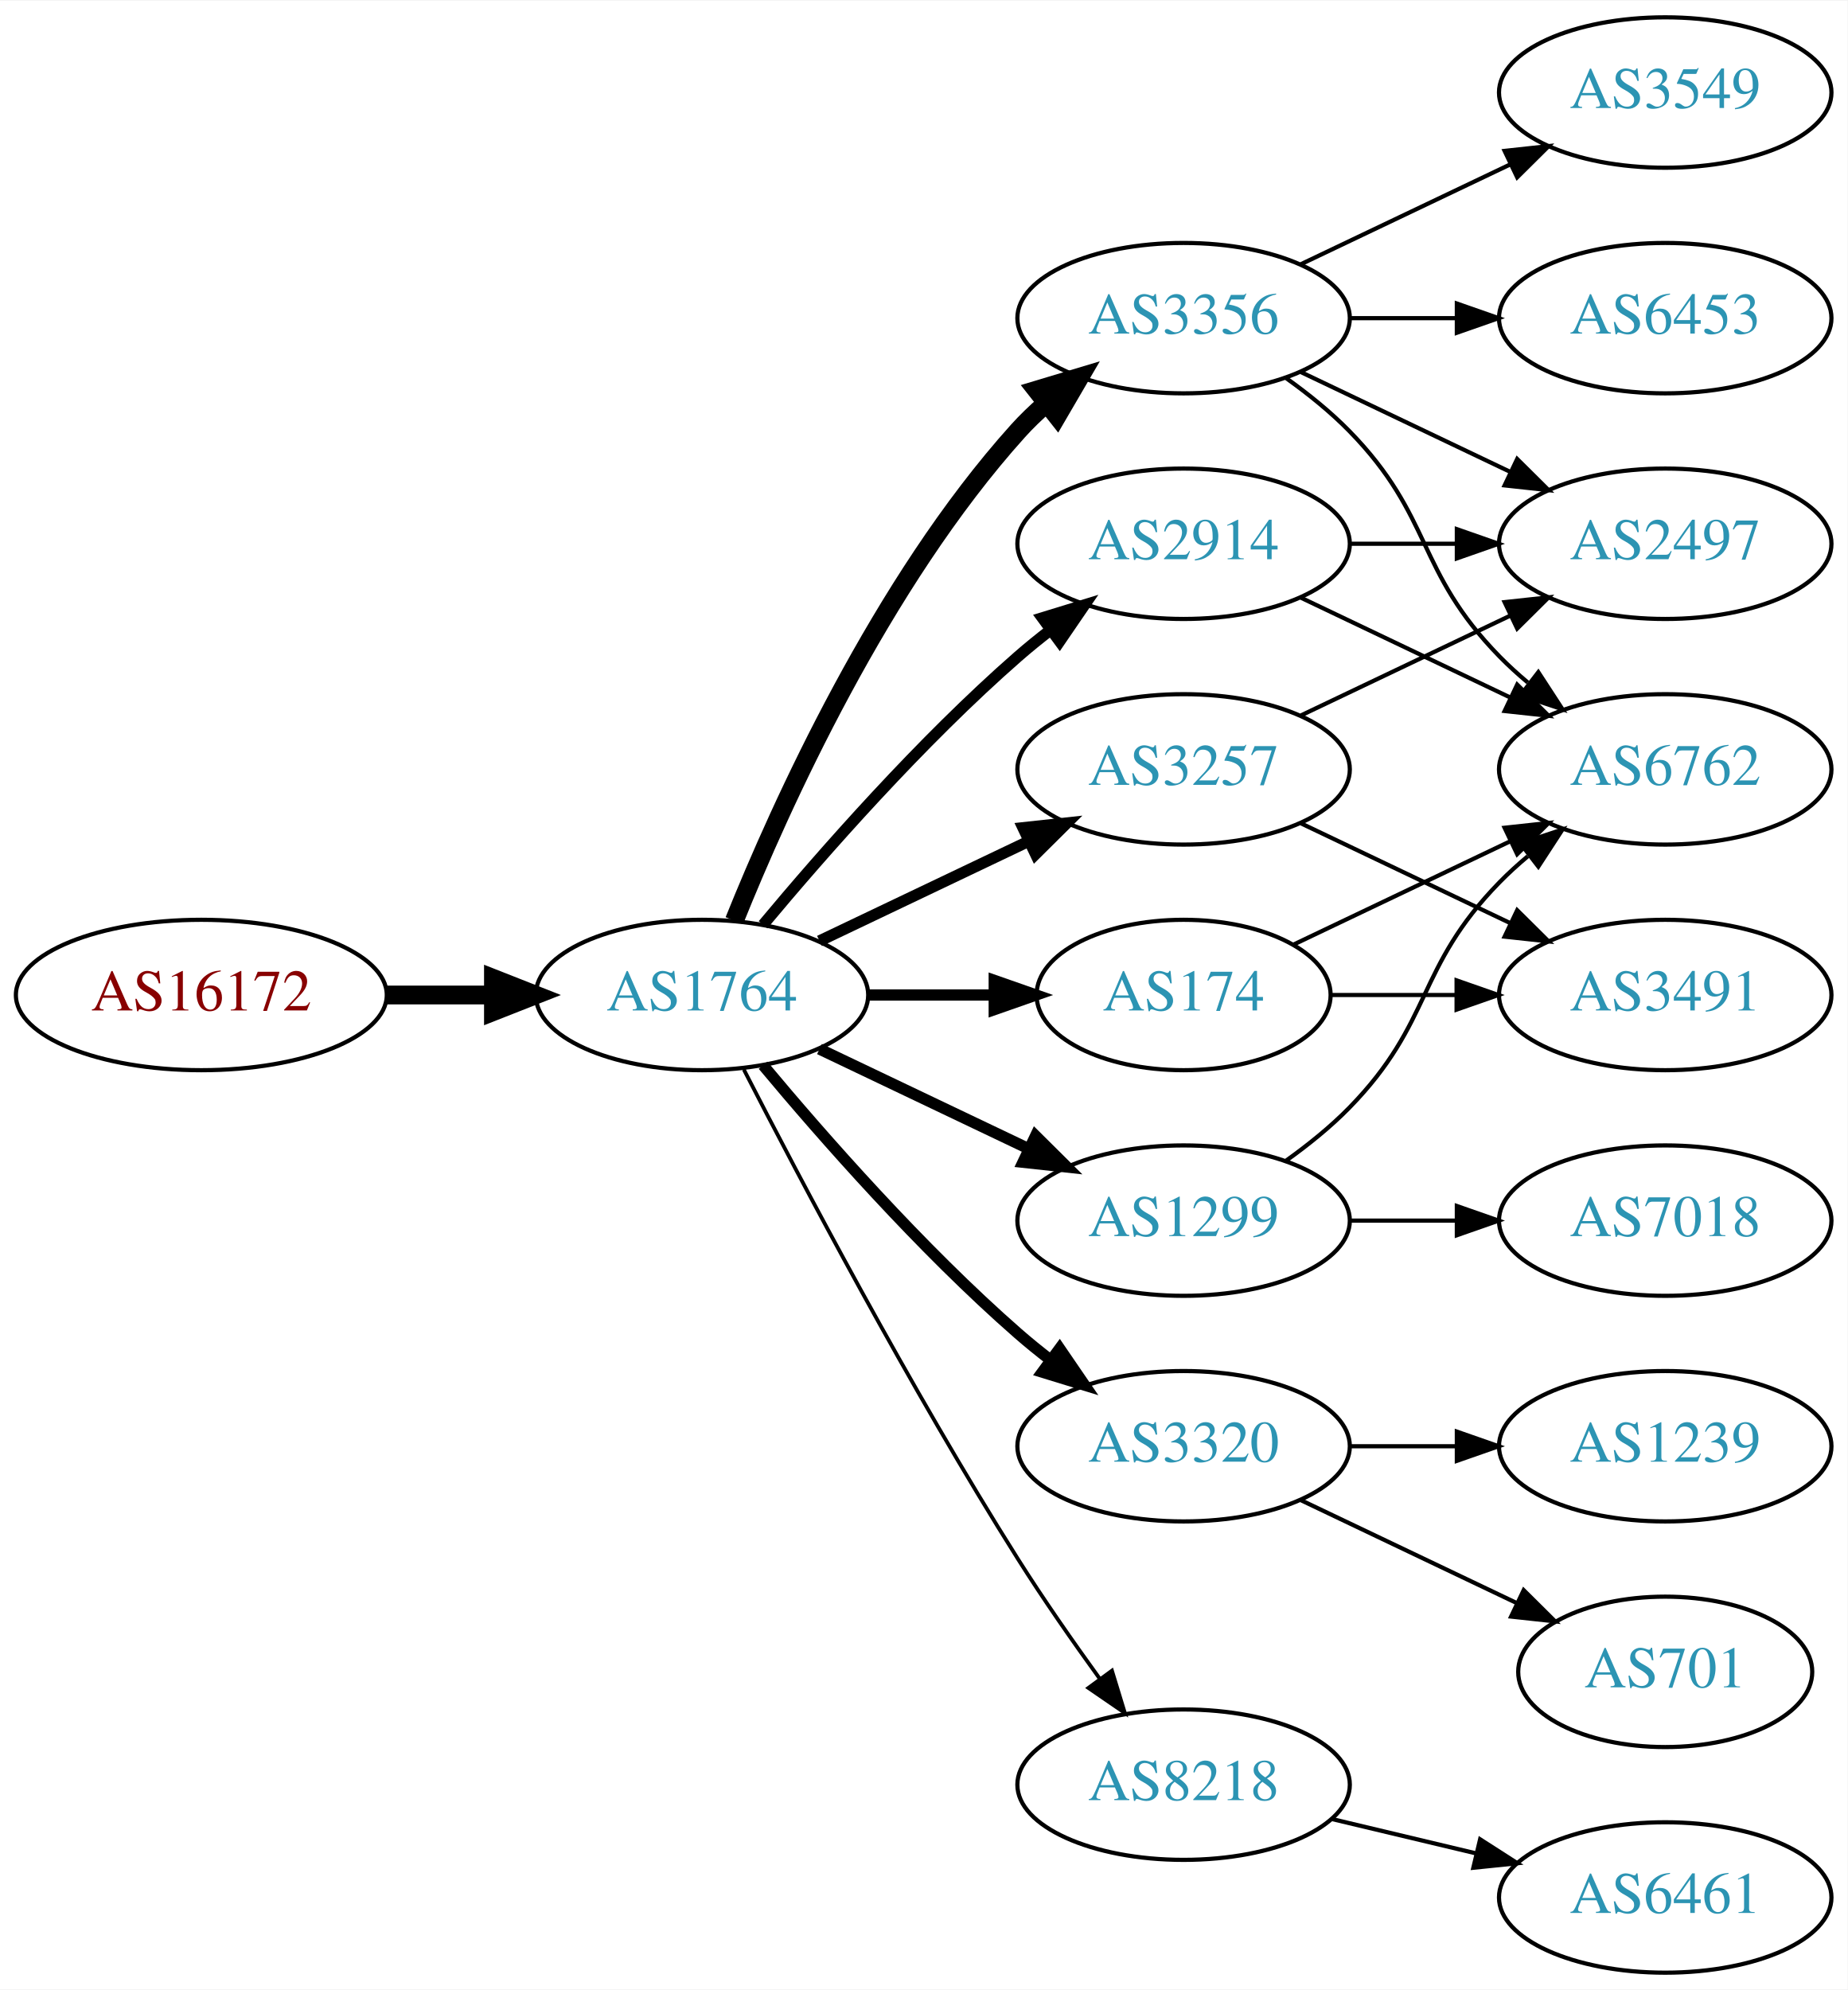
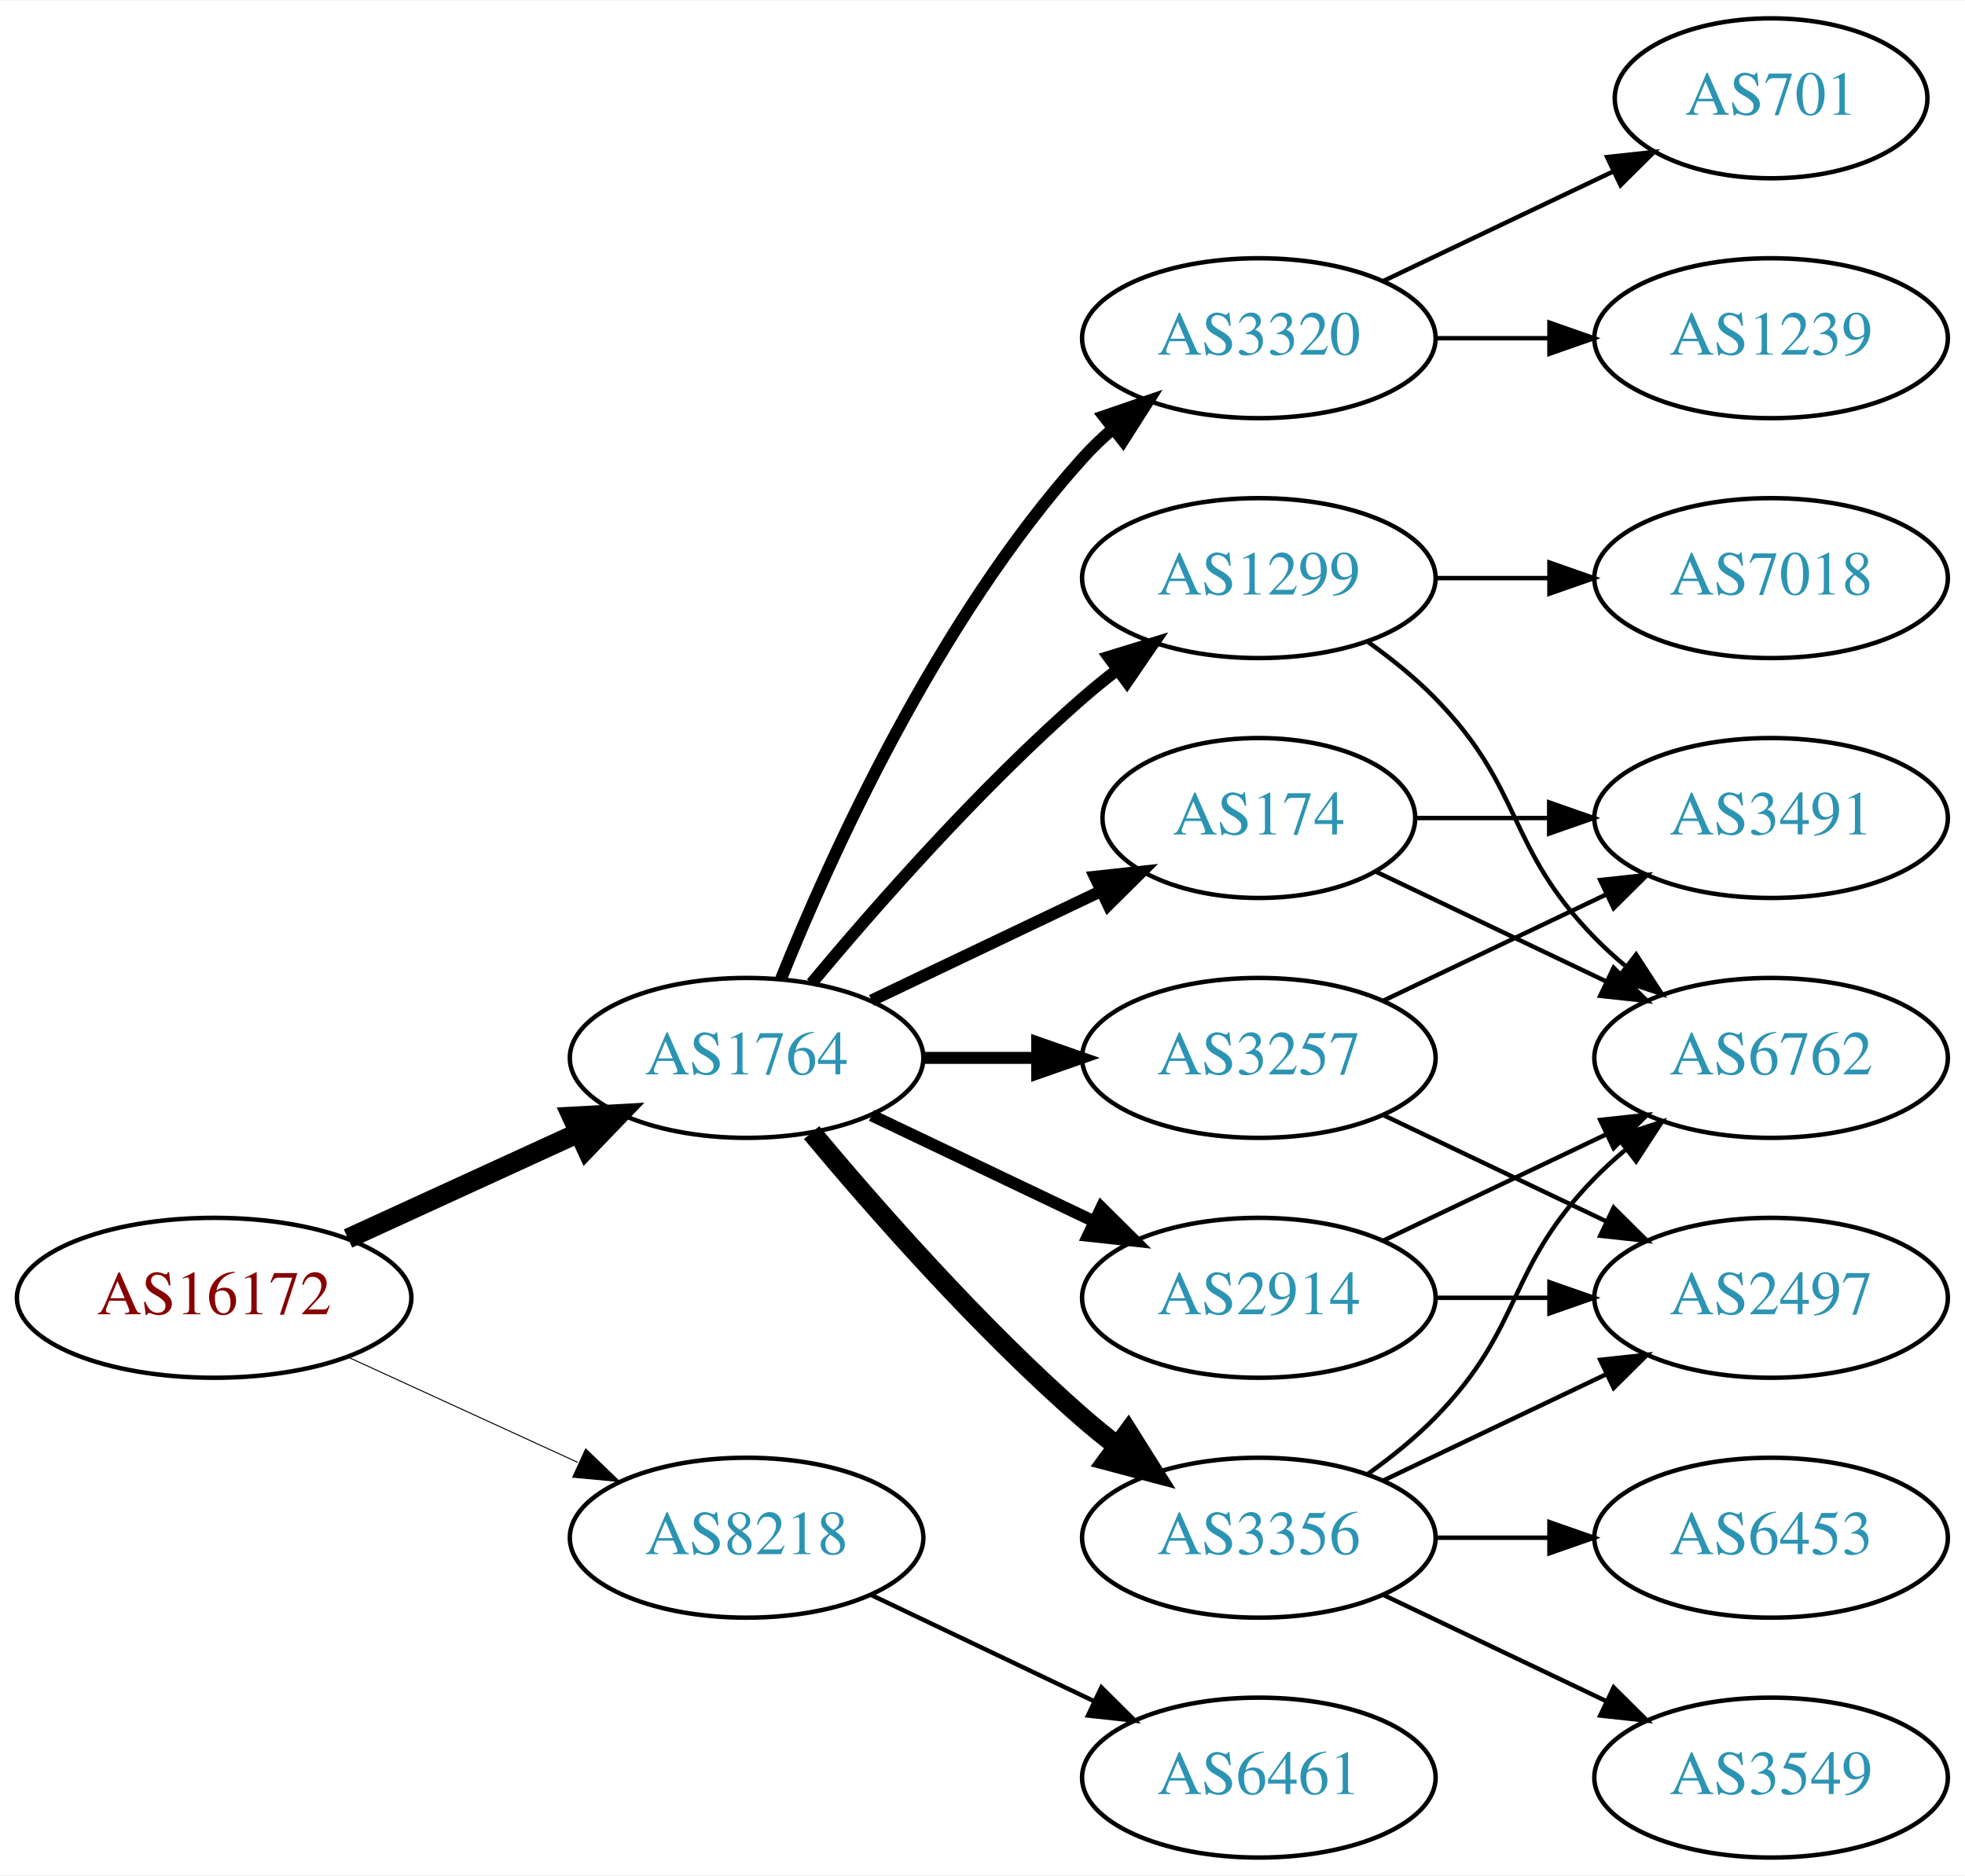
- <svg xmlns="http://www.w3.org/2000/svg" xmlns:xlink="http://www.w3.org/1999/xlink" width="442pt" height="476pt" viewBox="0.00 0.00 442.27 476.00">
-   <g id="graph0" class="graph" transform="scale(1 1) rotate(0) translate(4 472)">
-     <polygon fill="white" stroke="none" points="-4,4 -4,-472 438.271,-472 438.271,4 -4,4" />
+ <svg xmlns="http://www.w3.org/2000/svg" xmlns:xlink="http://www.w3.org/1999/xlink" width="442pt" height="422pt" viewBox="0.00 0.00 442.27 422.00">
+   <g id="graph0" class="graph" transform="scale(1 1) rotate(0) translate(4 418)">
+     <polygon fill="white" stroke="none" points="-4,4 -4,-418 438.271,-418 438.271,4 -4,4" />
    <g id="node1" class="node">
      <g id="a_node1">
        <a xlink:href="/asn/16172" xlink:title="AS16172 ~ JET-ERP Betriebsgesellschaft mbH [AT]">
-           <ellipse fill="#ffffff" stroke="black" cx="44.196" cy="-234" rx="44.393" ry="18" />
-           <text text-anchor="middle" x="44.196" y="-230.3" font-family="Times,serif" font-size="14.00" fill="#880000">AS16172</text>
+           <ellipse fill="#ffffff" stroke="black" cx="44.196" cy="-126" rx="44.393" ry="18" />
+           <text text-anchor="middle" x="44.196" y="-122.3" font-family="Times,serif" font-size="14.00" fill="#880000">AS16172</text>
        </a>
      </g>
    </g>
    <g id="node2" class="node">
      <g id="a_node2">
        <a xlink:href="/asn/1764" xlink:title="AS1764 ~ NEXTLAYER-AS [AT]">
-           <ellipse fill="#ffffff" stroke="black" cx="164.039" cy="-234" rx="39.794" ry="18" />
-           <text text-anchor="middle" x="164.039" y="-230.3" font-family="Times,serif" font-size="14.00" fill="#2c94b3">AS1764</text>
+           <ellipse fill="#ffffff" stroke="black" cx="164.039" cy="-180" rx="39.794" ry="18" />
+           <text text-anchor="middle" x="164.039" y="-176.3" font-family="Times,serif" font-size="14.00" fill="#2c94b3">AS1764</text>
        </a>
      </g>
    </g>
    <g id="edge1" class="edge">
-       <path fill="none" stroke="black" stroke-width="4.5" d="M88.407,-234C96.72,-234 105.482,-234 113.965,-234" />
-       <polygon fill="black" stroke="black" stroke-width="4.5" points="114.123,-237.938 124.123,-234 114.123,-230.063 114.123,-237.938" />
+       <path fill="none" stroke="black" stroke-width="4.5" d="M74.326,-139.348C89.937,-146.502 109.335,-155.391 126.007,-163.03" />
+       <polygon fill="black" stroke="black" stroke-width="4.5" points="124.727,-166.775 135.459,-167.362 128.008,-159.616 124.727,-166.775" />
    </g>
    <g id="node3" class="node">
      <g id="a_node3">
-         <a xlink:href="/asn/2914" xlink:title="AS2914 ~ NTT America, Inc. [US]">
-           <ellipse fill="#ffffff" stroke="black" cx="279.332" cy="-342" rx="39.794" ry="18" />
-           <text text-anchor="middle" x="279.332" y="-338.3" font-family="Times,serif" font-size="14.00" fill="#2c94b3">AS2914</text>
+         <a xlink:href="/asn/8218" xlink:title="AS8218 ~ legacy Neotelecoms [FR]">
+           <ellipse fill="#ffffff" stroke="black" cx="164.039" cy="-72" rx="39.794" ry="18" />
+           <text text-anchor="middle" x="164.039" y="-68.3" font-family="Times,serif" font-size="14.00" fill="#2c94b3">AS8218</text>
        </a>
      </g>
    </g>
    <g id="edge2" class="edge">
-       <path fill="none" stroke="black" stroke-width="2.7" d="M178.669,-250.817C192.951,-267.929 216.498,-294.745 239.685,-315 242.151,-317.154 244.789,-319.294 247.487,-321.372" />
-       <polygon fill="black" stroke="black" stroke-width="2.7" points="245.512,-324.264 255.641,-327.37 249.66,-318.625 245.512,-324.264" />
+       <path fill="none" stroke="black" stroke-width="0.225" d="M74.326,-112.652C89.937,-105.498 109.335,-96.609 126.007,-88.969" />
+       <polygon fill="black" stroke="black" stroke-width="0.225" points="127.826,-91.986 135.459,-84.638 124.91,-85.622 127.826,-91.986" />
    </g>
    <g id="node4" class="node">
      <g id="a_node4">
+         <a xlink:href="/asn/3356" xlink:title="AS3356 ~ Level 3 Parent, LLC [US]">
+           <ellipse fill="#ffffff" stroke="black" cx="279.332" cy="-72" rx="39.794" ry="18" />
+           <text text-anchor="middle" x="279.332" y="-68.3" font-family="Times,serif" font-size="14.00" fill="#2c94b3">AS3356</text>
+         </a>
+       </g>
+     </g>
+     <g id="edge3" class="edge">
+       <path fill="none" stroke="black" stroke-width="4.5" d="M178.669,-163.183C192.951,-146.071 216.498,-119.255 239.685,-99 242.151,-96.846 244.789,-94.706 247.487,-92.628" />
+       <polygon fill="black" stroke="black" stroke-width="4.5" points="249.919,-95.727 255.641,-86.63 245.252,-89.384 249.919,-95.727" />
+     </g>
+     <g id="node5" class="node">
+       <g id="a_node5">
+         <a xlink:href="/asn/1299" xlink:title="AS1299 ~ Telia Carrier [EU]">
+           <ellipse fill="#ffffff" stroke="black" cx="279.332" cy="-288" rx="39.794" ry="18" />
+           <text text-anchor="middle" x="279.332" y="-284.3" font-family="Times,serif" font-size="14.00" fill="#2c94b3">AS1299</text>
+         </a>
+       </g>
+     </g>
+     <g id="edge4" class="edge">
+       <path fill="none" stroke="black" stroke-width="2.7" d="M178.669,-196.817C192.951,-213.929 216.498,-240.745 239.685,-261 242.151,-263.154 244.789,-265.294 247.487,-267.372" />
+       <polygon fill="black" stroke="black" stroke-width="2.7" points="245.512,-270.264 255.641,-273.37 249.66,-264.625 245.512,-270.264" />
+     </g>
+     <g id="node6" class="node">
+       <g id="a_node6">
+         <a xlink:href="/asn/3257" xlink:title="AS3257 ~ GTT [DE]">
+           <ellipse fill="#ffffff" stroke="black" cx="279.332" cy="-180" rx="39.794" ry="18" />
+           <text text-anchor="middle" x="279.332" y="-176.3" font-family="Times,serif" font-size="14.00" fill="#2c94b3">AS3257</text>
+         </a>
+       </g>
+     </g>
+     <g id="edge5" class="edge">
+       <path fill="none" stroke="black" stroke-width="2.7" d="M203.711,-180C211.914,-180 220.678,-180 229.21,-180" />
+       <polygon fill="black" stroke="black" stroke-width="2.7" points="229.449,-183.5 239.449,-180 229.449,-176.5 229.449,-183.5" />
+     </g>
+     <g id="node7" class="node">
+       <g id="a_node7">
+         <a xlink:href="/asn/3320" xlink:title="AS3320 ~ DTAG [DE]">
+           <ellipse fill="#ffffff" stroke="black" cx="279.332" cy="-342" rx="39.794" ry="18" />
+           <text text-anchor="middle" x="279.332" y="-338.3" font-family="Times,serif" font-size="14.00" fill="#2c94b3">AS3320</text>
+         </a>
+       </g>
+     </g>
+     <g id="edge6" class="edge">
+       <path fill="none" stroke="black" stroke-width="2.7" d="M171.786,-197.787C182.837,-225.243 206.891,-278.578 239.685,-315 241.688,-317.224 243.906,-319.363 246.239,-321.397" />
+       <polygon fill="black" stroke="black" stroke-width="2.7" points="244.437,-324.433 254.458,-327.873 248.769,-318.935 244.437,-324.433" />
+     </g>
+     <g id="node8" class="node">
+       <g id="a_node8">
+         <a xlink:href="/asn/2914" xlink:title="AS2914 ~ NTT America, Inc. [US]">
+           <ellipse fill="#ffffff" stroke="black" cx="279.332" cy="-126" rx="39.794" ry="18" />
+           <text text-anchor="middle" x="279.332" y="-122.3" font-family="Times,serif" font-size="14.00" fill="#2c94b3">AS2914</text>
+         </a>
+       </g>
+     </g>
+     <g id="edge7" class="edge">
+       <path fill="none" stroke="black" stroke-width="2.7" d="M192.175,-167.066C207.169,-159.919 225.99,-150.948 242.213,-143.215" />
+       <polygon fill="black" stroke="black" stroke-width="2.7" points="243.895,-146.291 251.417,-138.829 240.884,-139.972 243.895,-146.291" />
+     </g>
+     <g id="node9" class="node">
+       <g id="a_node9">
        <a xlink:href="/asn/174" xlink:title="AS174 ~ Cogent Communications [US]">
          <ellipse fill="#ffffff" stroke="black" cx="279.332" cy="-234" rx="35.194" ry="18" />
          <text text-anchor="middle" x="279.332" y="-230.3" font-family="Times,serif" font-size="14.00" fill="#2c94b3">AS174</text>
        </a>
      </g>
    </g>
-     <g id="edge3" class="edge">
-       <path fill="none" stroke="black" stroke-width="2.7" d="M203.711,-234C213.416,-234 223.907,-234 233.87,-234" />
-       <polygon fill="black" stroke="black" stroke-width="2.7" points="234.006,-237.5 244.006,-234 234.006,-230.5 234.006,-237.5" />
-     </g>
-     <g id="node5" class="node">
-       <g id="a_node5">
-         <a xlink:href="/asn/3356" xlink:title="AS3356 ~ Level 3 Parent, LLC [US]">
-           <ellipse fill="#ffffff" stroke="black" cx="279.332" cy="-396" rx="39.794" ry="18" />
-           <text text-anchor="middle" x="279.332" y="-392.3" font-family="Times,serif" font-size="14.00" fill="#2c94b3">AS3356</text>
-         </a>
-       </g>
-     </g>
-     <g id="edge4" class="edge">
-       <path fill="none" stroke="black" stroke-width="4.5" d="M171.786,-251.787C182.837,-279.243 206.891,-332.578 239.685,-369 241.688,-371.224 243.906,-373.363 246.239,-375.397" />
-       <polygon fill="black" stroke="black" stroke-width="4.5" points="244.166,-378.777 254.458,-381.873 249.04,-372.591 244.166,-378.777" />
-     </g>
-     <g id="node6" class="node">
-       <g id="a_node6">
-         <a xlink:href="/asn/3257" xlink:title="AS3257 ~ GTT [DE]">
-           <ellipse fill="#ffffff" stroke="black" cx="279.332" cy="-288" rx="39.794" ry="18" />
-           <text text-anchor="middle" x="279.332" y="-284.3" font-family="Times,serif" font-size="14.00" fill="#2c94b3">AS3257</text>
-         </a>
-       </g>
-     </g>
-     <g id="edge5" class="edge">
-       <path fill="none" stroke="black" stroke-width="2.7" d="M192.175,-246.934C207.169,-254.081 225.99,-263.052 242.213,-270.785" />
-       <polygon fill="black" stroke="black" stroke-width="2.7" points="240.884,-274.028 251.417,-275.171 243.895,-267.709 240.884,-274.028" />
-     </g>
-     <g id="node7" class="node">
-       <g id="a_node7">
-         <a xlink:href="/asn/3320" xlink:title="AS3320 ~ DTAG [DE]">
-           <ellipse fill="#ffffff" stroke="black" cx="279.332" cy="-126" rx="39.794" ry="18" />
-           <text text-anchor="middle" x="279.332" y="-122.3" font-family="Times,serif" font-size="14.00" fill="#2c94b3">AS3320</text>
-         </a>
-       </g>
-     </g>
-     <g id="edge6" class="edge">
-       <path fill="none" stroke="black" stroke-width="2.7" d="M178.669,-217.183C192.951,-200.071 216.498,-173.255 239.685,-153 242.151,-150.846 244.789,-148.706 247.487,-146.628" />
-       <polygon fill="black" stroke="black" stroke-width="2.7" points="249.66,-149.375 255.641,-140.63 245.512,-143.736 249.66,-149.375" />
-     </g>
-     <g id="node8" class="node">
-       <g id="a_node8">
-         <a xlink:href="/asn/8218" xlink:title="AS8218 ~ legacy Neotelecoms [FR]">
-           <ellipse fill="#ffffff" stroke="black" cx="279.332" cy="-45" rx="39.794" ry="18" />
-           <text text-anchor="middle" x="279.332" y="-41.3" font-family="Times,serif" font-size="14.00" fill="#2c94b3">AS8218</text>
-         </a>
-       </g>
-     </g>
-     <g id="edge7" class="edge">
-       <path fill="none" stroke="black" stroke-width="0.9" d="M174.065,-216.148C187.501,-189.945 213.95,-139.763 239.685,-99 245.748,-89.396 252.868,-79.187 259.333,-70.261" />
-       <polygon fill="black" stroke="black" stroke-width="0.9" points="262.185,-72.291 265.276,-62.157 256.54,-68.152 262.185,-72.291" />
-     </g>
-     <g id="node9" class="node">
-       <g id="a_node9">
-         <a xlink:href="/asn/1299" xlink:title="AS1299 ~ Telia Carrier [EU]">
-           <ellipse fill="#ffffff" stroke="black" cx="279.332" cy="-180" rx="39.794" ry="18" />
-           <text text-anchor="middle" x="279.332" y="-176.3" font-family="Times,serif" font-size="14.00" fill="#2c94b3">AS1299</text>
-         </a>
-       </g>
-     </g>
    <g id="edge8" class="edge">
-       <path fill="none" stroke="black" stroke-width="2.7" d="M192.175,-221.066C207.169,-213.919 225.99,-204.948 242.213,-197.215" />
-       <polygon fill="black" stroke="black" stroke-width="2.7" points="243.895,-200.291 251.417,-192.829 240.884,-193.972 243.895,-200.291" />
+       <path fill="none" stroke="black" stroke-width="2.7" d="M192.175,-192.934C207.607,-200.29 227.092,-209.577 243.628,-217.459" />
+       <polygon fill="black" stroke="black" stroke-width="2.7" points="242.436,-220.768 252.969,-221.911 245.448,-214.449 242.436,-220.768" />
+     </g>
+     <g id="node18" class="node">
+       <g id="a_node18">
+         <a xlink:href="/asn/6461" xlink:title="AS6461 ~ Zayo Bandwidth [US]">
+           <ellipse fill="#ffffff" stroke="black" cx="279.332" cy="-18" rx="39.794" ry="18" />
+           <text text-anchor="middle" x="279.332" y="-14.3" font-family="Times,serif" font-size="14.00" fill="#2c94b3">AS6461</text>
+         </a>
+       </g>
+     </g>
+     <g id="edge23" class="edge">
+       <path fill="none" stroke="black" d="M192.175,-59.066C207.169,-51.919 225.99,-42.948 242.213,-35.215" />
+       <polygon fill="black" stroke="black" points="243.895,-38.291 251.417,-30.829 240.884,-31.972 243.895,-38.291" />
+     </g>
+     <g id="node10" class="node">
+       <g id="a_node10">
+         <a xlink:href="/asn/3549" xlink:title="AS3549 ~ Level 3 Parent, LLC [US]">
+           <ellipse fill="#ffffff" stroke="black" cx="394.625" cy="-18" rx="39.794" ry="18" />
+           <text text-anchor="middle" x="394.625" y="-14.3" font-family="Times,serif" font-size="14.00" fill="#2c94b3">AS3549</text>
+         </a>
+       </g>
+     </g>
+     <g id="edge9" class="edge">
+       <path fill="none" stroke="black" d="M307.468,-59.066C322.462,-51.919 341.283,-42.948 357.506,-35.215" />
+       <polygon fill="black" stroke="black" points="359.188,-38.291 366.71,-30.829 356.177,-31.972 359.188,-38.291" />
+     </g>
+     <g id="node11" class="node">
+       <g id="a_node11">
+         <a xlink:href="/asn/2497" xlink:title="AS2497 ~ Internet Initiative Japan Inc. [JP]">
+           <ellipse fill="#ffffff" stroke="black" cx="394.625" cy="-126" rx="39.794" ry="18" />
+           <text text-anchor="middle" x="394.625" y="-122.3" font-family="Times,serif" font-size="14.00" fill="#2c94b3">AS2497</text>
+         </a>
+       </g>
+     </g>
+     <g id="edge10" class="edge">
+       <path fill="none" stroke="black" d="M307.468,-84.934C322.462,-92.081 341.283,-101.052 357.506,-108.785" />
+       <polygon fill="black" stroke="black" points="356.177,-112.028 366.71,-113.171 359.188,-105.709 356.177,-112.028" />
    </g>
    <g id="node12" class="node">
      <g id="a_node12">
-         <a xlink:href="/asn/2497" xlink:title="AS2497 ~ Internet Initiative Japan Inc. [JP]">
-           <ellipse fill="#ffffff" stroke="black" cx="394.625" cy="-342" rx="39.794" ry="18" />
-           <text text-anchor="middle" x="394.625" y="-338.3" font-family="Times,serif" font-size="14.00" fill="#2c94b3">AS2497</text>
-         </a>
-       </g>
-     </g>
-     <g id="edge20" class="edge">
-       <path fill="none" stroke="black" d="M319.004,-342C327.207,-342 335.971,-342 344.503,-342" />
-       <polygon fill="black" stroke="black" points="344.742,-345.5 354.742,-342 344.742,-338.5 344.742,-345.5" />
+         <a xlink:href="/asn/6762" xlink:title="AS6762 ~ TELECOM ITALIA SPARKLE S.p.A. [IT]">
+           <ellipse fill="#ffffff" stroke="black" cx="394.625" cy="-180" rx="39.794" ry="18" />
+           <text text-anchor="middle" x="394.625" y="-176.3" font-family="Times,serif" font-size="14.00" fill="#2c94b3">AS6762</text>
+         </a>
+       </g>
+     </g>
+     <g id="edge11" class="edge">
+       <path fill="none" stroke="black" d="M303.926,-86.389C309.182,-90.148 314.513,-94.437 318.978,-99 339.151,-119.617 334.806,-132.383 354.978,-153 357.071,-155.139 359.354,-157.218 361.731,-159.21" />
+       <polygon fill="black" stroke="black" points="359.974,-162.275 370.031,-165.611 364.249,-156.732 359.974,-162.275" />
    </g>
    <g id="node13" class="node">
      <g id="a_node13">
-         <a xlink:href="/asn/6762" xlink:title="AS6762 ~ TELECOM ITALIA SPARKLE S.p.A. [IT]">
-           <ellipse fill="#ffffff" stroke="black" cx="394.625" cy="-288" rx="39.794" ry="18" />
-           <text text-anchor="middle" x="394.625" y="-284.3" font-family="Times,serif" font-size="14.00" fill="#2c94b3">AS6762</text>
-         </a>
-       </g>
-     </g>
-     <g id="edge21" class="edge">
-       <path fill="none" stroke="black" d="M307.468,-329.066C322.462,-321.919 341.283,-312.948 357.506,-305.215" />
-       <polygon fill="black" stroke="black" points="359.188,-308.291 366.71,-300.829 356.177,-301.972 359.188,-308.291" />
-     </g>
-     <g id="edge22" class="edge">
-       <path fill="none" stroke="black" d="M305.757,-246.119C321.059,-253.413 340.783,-262.814 357.665,-270.86" />
-       <polygon fill="black" stroke="black" points="356.172,-274.026 366.705,-275.169 359.184,-267.707 356.172,-274.026" />
+         <a xlink:href="/asn/6453" xlink:title="AS6453 ~ TATA COMMUNICATIONS (AMERICA) INC [US]">
+           <ellipse fill="#ffffff" stroke="black" cx="394.625" cy="-72" rx="39.794" ry="18" />
+           <text text-anchor="middle" x="394.625" y="-68.3" font-family="Times,serif" font-size="14.00" fill="#2c94b3">AS6453</text>
+         </a>
+       </g>
+     </g>
+     <g id="edge12" class="edge">
+       <path fill="none" stroke="black" d="M319.004,-72C327.207,-72 335.971,-72 344.503,-72" />
+       <polygon fill="black" stroke="black" points="344.742,-75.5 354.742,-72 344.742,-68.5 344.742,-75.5" />
+     </g>
+     <g id="edge13" class="edge">
+       <path fill="none" stroke="black" d="M303.926,-273.611C309.182,-269.852 314.513,-265.563 318.978,-261 339.151,-240.383 334.806,-227.617 354.978,-207 357.071,-204.861 359.354,-202.782 361.731,-200.79" />
+       <polygon fill="black" stroke="black" points="364.249,-203.268 370.031,-194.389 359.974,-197.725 364.249,-203.268" />
    </g>
    <g id="node14" class="node">
      <g id="a_node14">
+         <a xlink:href="/asn/7018" xlink:title="AS7018 ~ AT&amp;T Services, Inc. [US]">
+           <ellipse fill="#ffffff" stroke="black" cx="394.625" cy="-288" rx="39.794" ry="18" />
+           <text text-anchor="middle" x="394.625" y="-284.3" font-family="Times,serif" font-size="14.00" fill="#2c94b3">AS7018</text>
+         </a>
+       </g>
+     </g>
+     <g id="edge14" class="edge">
+       <path fill="none" stroke="black" d="M319.004,-288C327.207,-288 335.971,-288 344.503,-288" />
+       <polygon fill="black" stroke="black" points="344.742,-291.5 354.742,-288 344.742,-284.5 344.742,-291.5" />
+     </g>
+     <g id="edge15" class="edge">
+       <path fill="none" stroke="black" d="M307.468,-167.066C322.462,-159.919 341.283,-150.948 357.506,-143.215" />
+       <polygon fill="black" stroke="black" points="359.188,-146.291 366.71,-138.829 356.177,-139.972 359.188,-146.291" />
+     </g>
+     <g id="node15" class="node">
+       <g id="a_node15">
        <a xlink:href="/asn/3491" xlink:title="AS3491 ~ PCCW Global, Inc. [US]">
          <ellipse fill="#ffffff" stroke="black" cx="394.625" cy="-234" rx="39.794" ry="18" />
          <text text-anchor="middle" x="394.625" y="-230.3" font-family="Times,serif" font-size="14.00" fill="#2c94b3">AS3491</text>
        </a>
      </g>
    </g>
-     <g id="edge23" class="edge">
-       <path fill="none" stroke="black" d="M314.631,-234C324.008,-234 334.358,-234 344.393,-234" />
-       <polygon fill="black" stroke="black" points="344.681,-237.5 354.681,-234 344.681,-230.5 344.681,-237.5" />
-     </g>
-     <g id="node10" class="node">
-       <g id="a_node10">
-         <a xlink:href="/asn/3549" xlink:title="AS3549 ~ Level 3 Parent, LLC [US]">
-           <ellipse fill="#ffffff" stroke="black" cx="394.625" cy="-450" rx="39.794" ry="18" />
-           <text text-anchor="middle" x="394.625" y="-446.3" font-family="Times,serif" font-size="14.00" fill="#2c94b3">AS3549</text>
-         </a>
-       </g>
-     </g>
-     <g id="edge9" class="edge">
-       <path fill="none" stroke="black" d="M307.468,-408.934C322.462,-416.081 341.283,-425.052 357.506,-432.785" />
-       <polygon fill="black" stroke="black" points="356.177,-436.028 366.71,-437.171 359.188,-429.709 356.177,-436.028" />
-     </g>
-     <g id="node11" class="node">
-       <g id="a_node11">
-         <a xlink:href="/asn/6453" xlink:title="AS6453 ~ TATA COMMUNICATIONS (AMERICA) INC [US]">
-           <ellipse fill="#ffffff" stroke="black" cx="394.625" cy="-396" rx="39.794" ry="18" />
-           <text text-anchor="middle" x="394.625" y="-392.3" font-family="Times,serif" font-size="14.00" fill="#2c94b3">AS6453</text>
-         </a>
-       </g>
-     </g>
-     <g id="edge10" class="edge">
-       <path fill="none" stroke="black" d="M319.004,-396C327.207,-396 335.971,-396 344.503,-396" />
-       <polygon fill="black" stroke="black" points="344.742,-399.5 354.742,-396 344.742,-392.5 344.742,-399.5" />
-     </g>
-     <g id="edge11" class="edge">
-       <path fill="none" stroke="black" d="M307.468,-383.066C322.462,-375.919 341.283,-366.948 357.506,-359.215" />
-       <polygon fill="black" stroke="black" points="359.188,-362.291 366.71,-354.829 356.177,-355.972 359.188,-362.291" />
-     </g>
-     <g id="edge12" class="edge">
-       <path fill="none" stroke="black" d="M303.926,-381.611C309.182,-377.852 314.513,-373.563 318.978,-369 339.151,-348.383 334.806,-335.617 354.978,-315 357.071,-312.861 359.354,-310.782 361.731,-308.79" />
-       <polygon fill="black" stroke="black" points="364.249,-311.268 370.031,-302.389 359.974,-305.725 364.249,-311.268" />
-     </g>
-     <g id="edge14" class="edge">
-       <path fill="none" stroke="black" d="M307.468,-300.934C322.462,-308.081 341.283,-317.052 357.506,-324.785" />
-       <polygon fill="black" stroke="black" points="356.177,-328.028 366.71,-329.171 359.188,-321.709 356.177,-328.028" />
-     </g>
-     <g id="edge13" class="edge">
-       <path fill="none" stroke="black" d="M307.468,-275.066C322.462,-267.919 341.283,-258.948 357.506,-251.215" />
-       <polygon fill="black" stroke="black" points="359.188,-254.291 366.71,-246.829 356.177,-247.972 359.188,-254.291" />
-     </g>
-     <g id="node15" class="node">
-       <g id="a_node15">
-         <a xlink:href="/asn/701" xlink:title="AS701 ~ UUNET [US]">
-           <ellipse fill="#ffffff" stroke="black" cx="394.625" cy="-72" rx="35.194" ry="18" />
-           <text text-anchor="middle" x="394.625" y="-68.3" font-family="Times,serif" font-size="14.00" fill="#2c94b3">AS701</text>
-         </a>
-       </g>
-     </g>
-     <g id="edge15" class="edge">
-       <path fill="none" stroke="black" d="M307.468,-113.066C322.9,-105.71 342.385,-96.423 358.92,-88.541" />
-       <polygon fill="black" stroke="black" points="360.741,-91.551 368.262,-84.089 357.729,-85.232 360.741,-91.551" />
+     <g id="edge16" class="edge">
+       <path fill="none" stroke="black" d="M307.468,-192.934C322.462,-200.081 341.283,-209.052 357.506,-216.785" />
+       <polygon fill="black" stroke="black" points="356.177,-220.028 366.71,-221.171 359.188,-213.709 356.177,-220.028" />
    </g>
    <g id="node16" class="node">
      <g id="a_node16">
        <a xlink:href="/asn/1239" xlink:title="AS1239 ~ Sprint [US]">
-           <ellipse fill="#ffffff" stroke="black" cx="394.625" cy="-126" rx="39.794" ry="18" />
-           <text text-anchor="middle" x="394.625" y="-122.3" font-family="Times,serif" font-size="14.00" fill="#2c94b3">AS1239</text>
-         </a>
-       </g>
-     </g>
-     <g id="edge16" class="edge">
+           <ellipse fill="#ffffff" stroke="black" cx="394.625" cy="-342" rx="39.794" ry="18" />
+           <text text-anchor="middle" x="394.625" y="-338.3" font-family="Times,serif" font-size="14.00" fill="#2c94b3">AS1239</text>
+         </a>
+       </g>
+     </g>
+     <g id="edge17" class="edge">
+       <path fill="none" stroke="black" d="M319.004,-342C327.207,-342 335.971,-342 344.503,-342" />
+       <polygon fill="black" stroke="black" points="344.742,-345.5 354.742,-342 344.742,-338.5 344.742,-345.5" />
+     </g>
+     <g id="node17" class="node">
+       <g id="a_node17">
+         <a xlink:href="/asn/701" xlink:title="AS701 ~ UUNET [US]">
+           <ellipse fill="#ffffff" stroke="black" cx="394.625" cy="-396" rx="35.194" ry="18" />
+           <text text-anchor="middle" x="394.625" y="-392.3" font-family="Times,serif" font-size="14.00" fill="#2c94b3">AS701</text>
+         </a>
+       </g>
+     </g>
+     <g id="edge18" class="edge">
+       <path fill="none" stroke="black" d="M307.468,-354.934C322.9,-362.29 342.385,-371.577 358.92,-379.459" />
+       <polygon fill="black" stroke="black" points="357.729,-382.768 368.262,-383.911 360.741,-376.449 357.729,-382.768" />
+     </g>
+     <g id="edge19" class="edge">
      <path fill="none" stroke="black" d="M319.004,-126C327.207,-126 335.971,-126 344.503,-126" />
      <polygon fill="black" stroke="black" points="344.742,-129.5 354.742,-126 344.742,-122.5 344.742,-129.5" />
    </g>
-     <g id="node17" class="node">
-       <g id="a_node17">
-         <a xlink:href="/asn/6461" xlink:title="AS6461 ~ Zayo Bandwidth [US]">
-           <ellipse fill="#ffffff" stroke="black" cx="394.625" cy="-18" rx="39.794" ry="18" />
-           <text text-anchor="middle" x="394.625" y="-14.3" font-family="Times,serif" font-size="14.00" fill="#2c94b3">AS6461</text>
-         </a>
-       </g>
-     </g>
-     <g id="edge17" class="edge">
-       <path fill="none" stroke="black" d="M314.939,-36.752C325.81,-34.162 337.964,-31.265 349.407,-28.538" />
-       <polygon fill="black" stroke="black" points="350.313,-31.92 359.229,-26.197 348.69,-25.111 350.313,-31.92" />
-     </g>
-     <g id="edge19" class="edge">
-       <path fill="none" stroke="black" d="M303.926,-194.389C309.182,-198.148 314.513,-202.437 318.978,-207 339.151,-227.617 334.806,-240.383 354.978,-261 357.071,-263.139 359.354,-265.218 361.731,-267.21" />
-       <polygon fill="black" stroke="black" points="359.974,-270.275 370.031,-273.611 364.249,-264.732 359.974,-270.275" />
-     </g>
-     <g id="node18" class="node">
-       <g id="a_node18">
-         <a xlink:href="/asn/7018" xlink:title="AS7018 ~ AT&amp;T Services, Inc. [US]">
-           <ellipse fill="#ffffff" stroke="black" cx="394.625" cy="-180" rx="39.794" ry="18" />
-           <text text-anchor="middle" x="394.625" y="-176.3" font-family="Times,serif" font-size="14.00" fill="#2c94b3">AS7018</text>
-         </a>
-       </g>
-     </g>
-     <g id="edge18" class="edge">
-       <path fill="none" stroke="black" d="M319.004,-180C327.207,-180 335.971,-180 344.503,-180" />
-       <polygon fill="black" stroke="black" points="344.742,-183.5 354.742,-180 344.742,-176.5 344.742,-183.5" />
+     <g id="edge20" class="edge">
+       <path fill="none" stroke="black" d="M307.468,-138.934C322.462,-146.081 341.283,-155.052 357.506,-162.785" />
+       <polygon fill="black" stroke="black" points="356.177,-166.028 366.71,-167.171 359.188,-159.709 356.177,-166.028" />
+     </g>
+     <g id="edge21" class="edge">
+       <path fill="none" stroke="black" d="M305.757,-221.881C321.059,-214.587 340.783,-205.186 357.665,-197.14" />
+       <polygon fill="black" stroke="black" points="359.184,-200.293 366.705,-192.831 356.172,-193.974 359.184,-200.293" />
+     </g>
+     <g id="edge22" class="edge">
+       <path fill="none" stroke="black" d="M314.631,-234C324.008,-234 334.358,-234 344.393,-234" />
+       <polygon fill="black" stroke="black" points="344.681,-237.5 354.681,-234 344.681,-230.5 344.681,-237.5" />
    </g>
  </g>
</svg>
